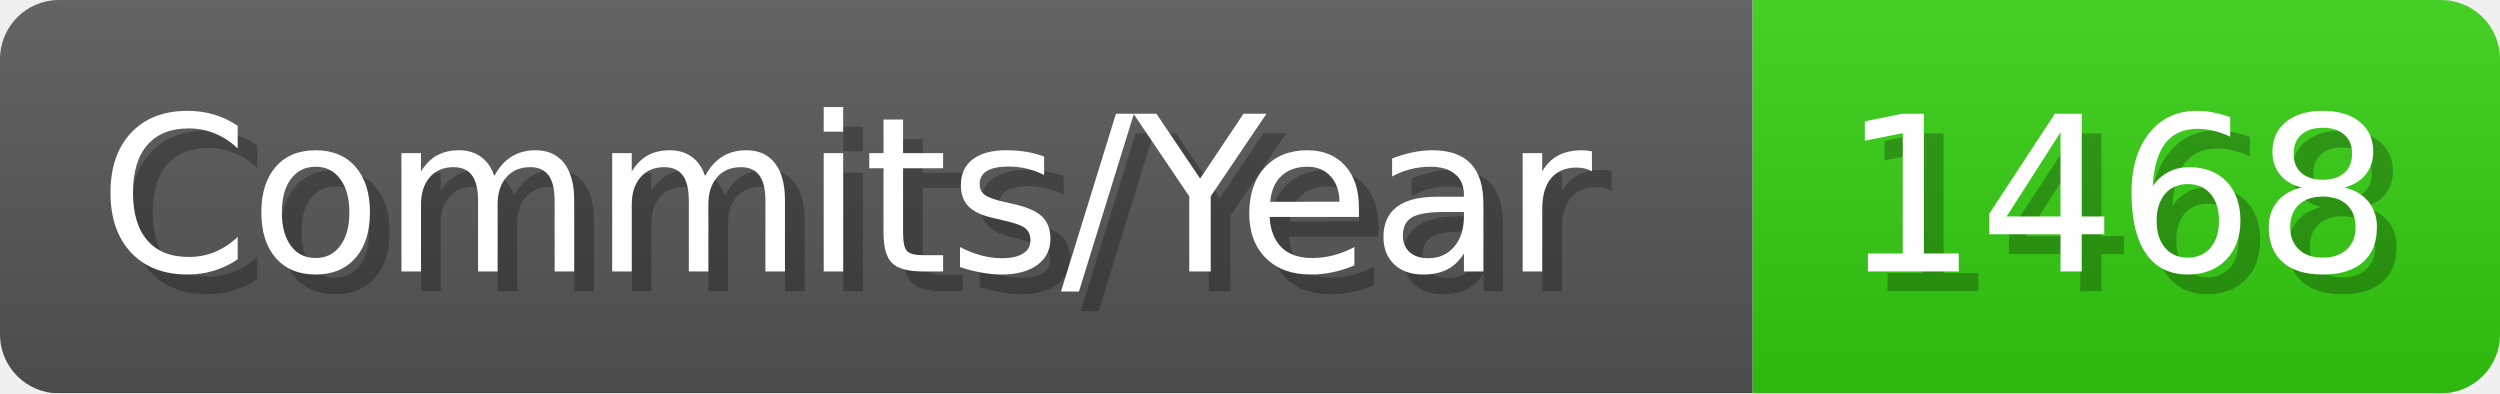
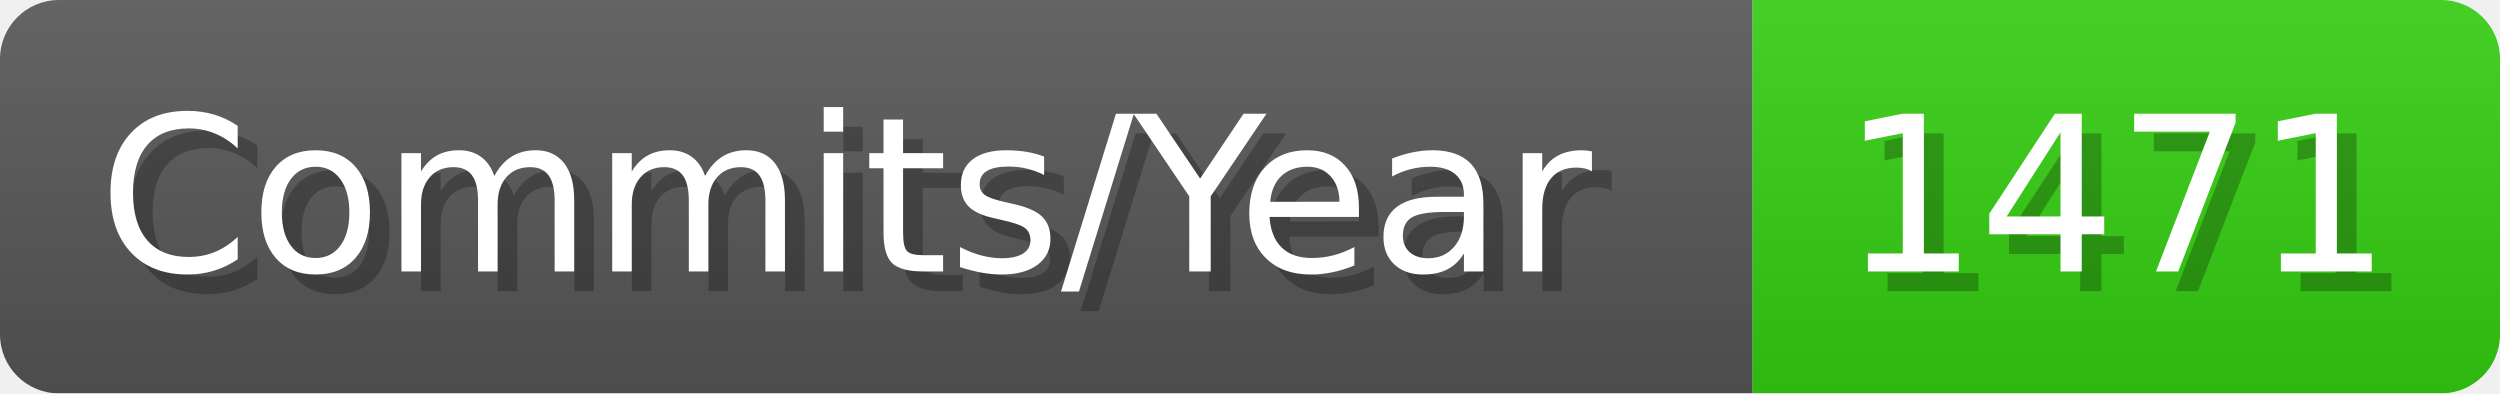
- <svg xmlns="http://www.w3.org/2000/svg" width="127.1" height="20" viewBox="0 0 1271 200" role="img" aria-label="Commits/Year: 1468">
+ <svg xmlns="http://www.w3.org/2000/svg" width="127.1" height="20" viewBox="0 0 1271 200" role="img" aria-label="Commits/Year: 1471">
  <linearGradient id="aUPdi" x2="0" y2="100%">
    <stop offset="0" stop-opacity=".1" stop-color="#EEE" />
    <stop offset="1" stop-opacity=".1" />
  </linearGradient>
  <mask id="WfAiQ">
    <rect width="1271" height="200" rx="30" fill="#FFF" />
  </mask>
  <g mask="url(#WfAiQ)">
    <rect width="891" height="200" fill="#555" />
    <rect width="380" height="200" fill="#3C1" x="891" />
    <rect width="1271" height="200" fill="url(#aUPdi)" />
  </g>
  <g aria-hidden="true" fill="#fff" text-anchor="start" font-family="Verdana,DejaVu Sans,sans-serif" font-size="110">
    <text x="60" y="148" textLength="791" fill="#000" opacity="0.25">Commits/Year</text>
    <text x="50" y="138" textLength="791">Commits/Year</text>
-     <text x="946" y="148" textLength="280" fill="#000" opacity="0.25">1468</text>
-     <text x="936" y="138" textLength="280">1468</text>
+     <text x="946" y="148" textLength="280" fill="#000" opacity="0.25">1471</text>
+     <text x="936" y="138" textLength="280">1471</text>
  </g>
</svg>
